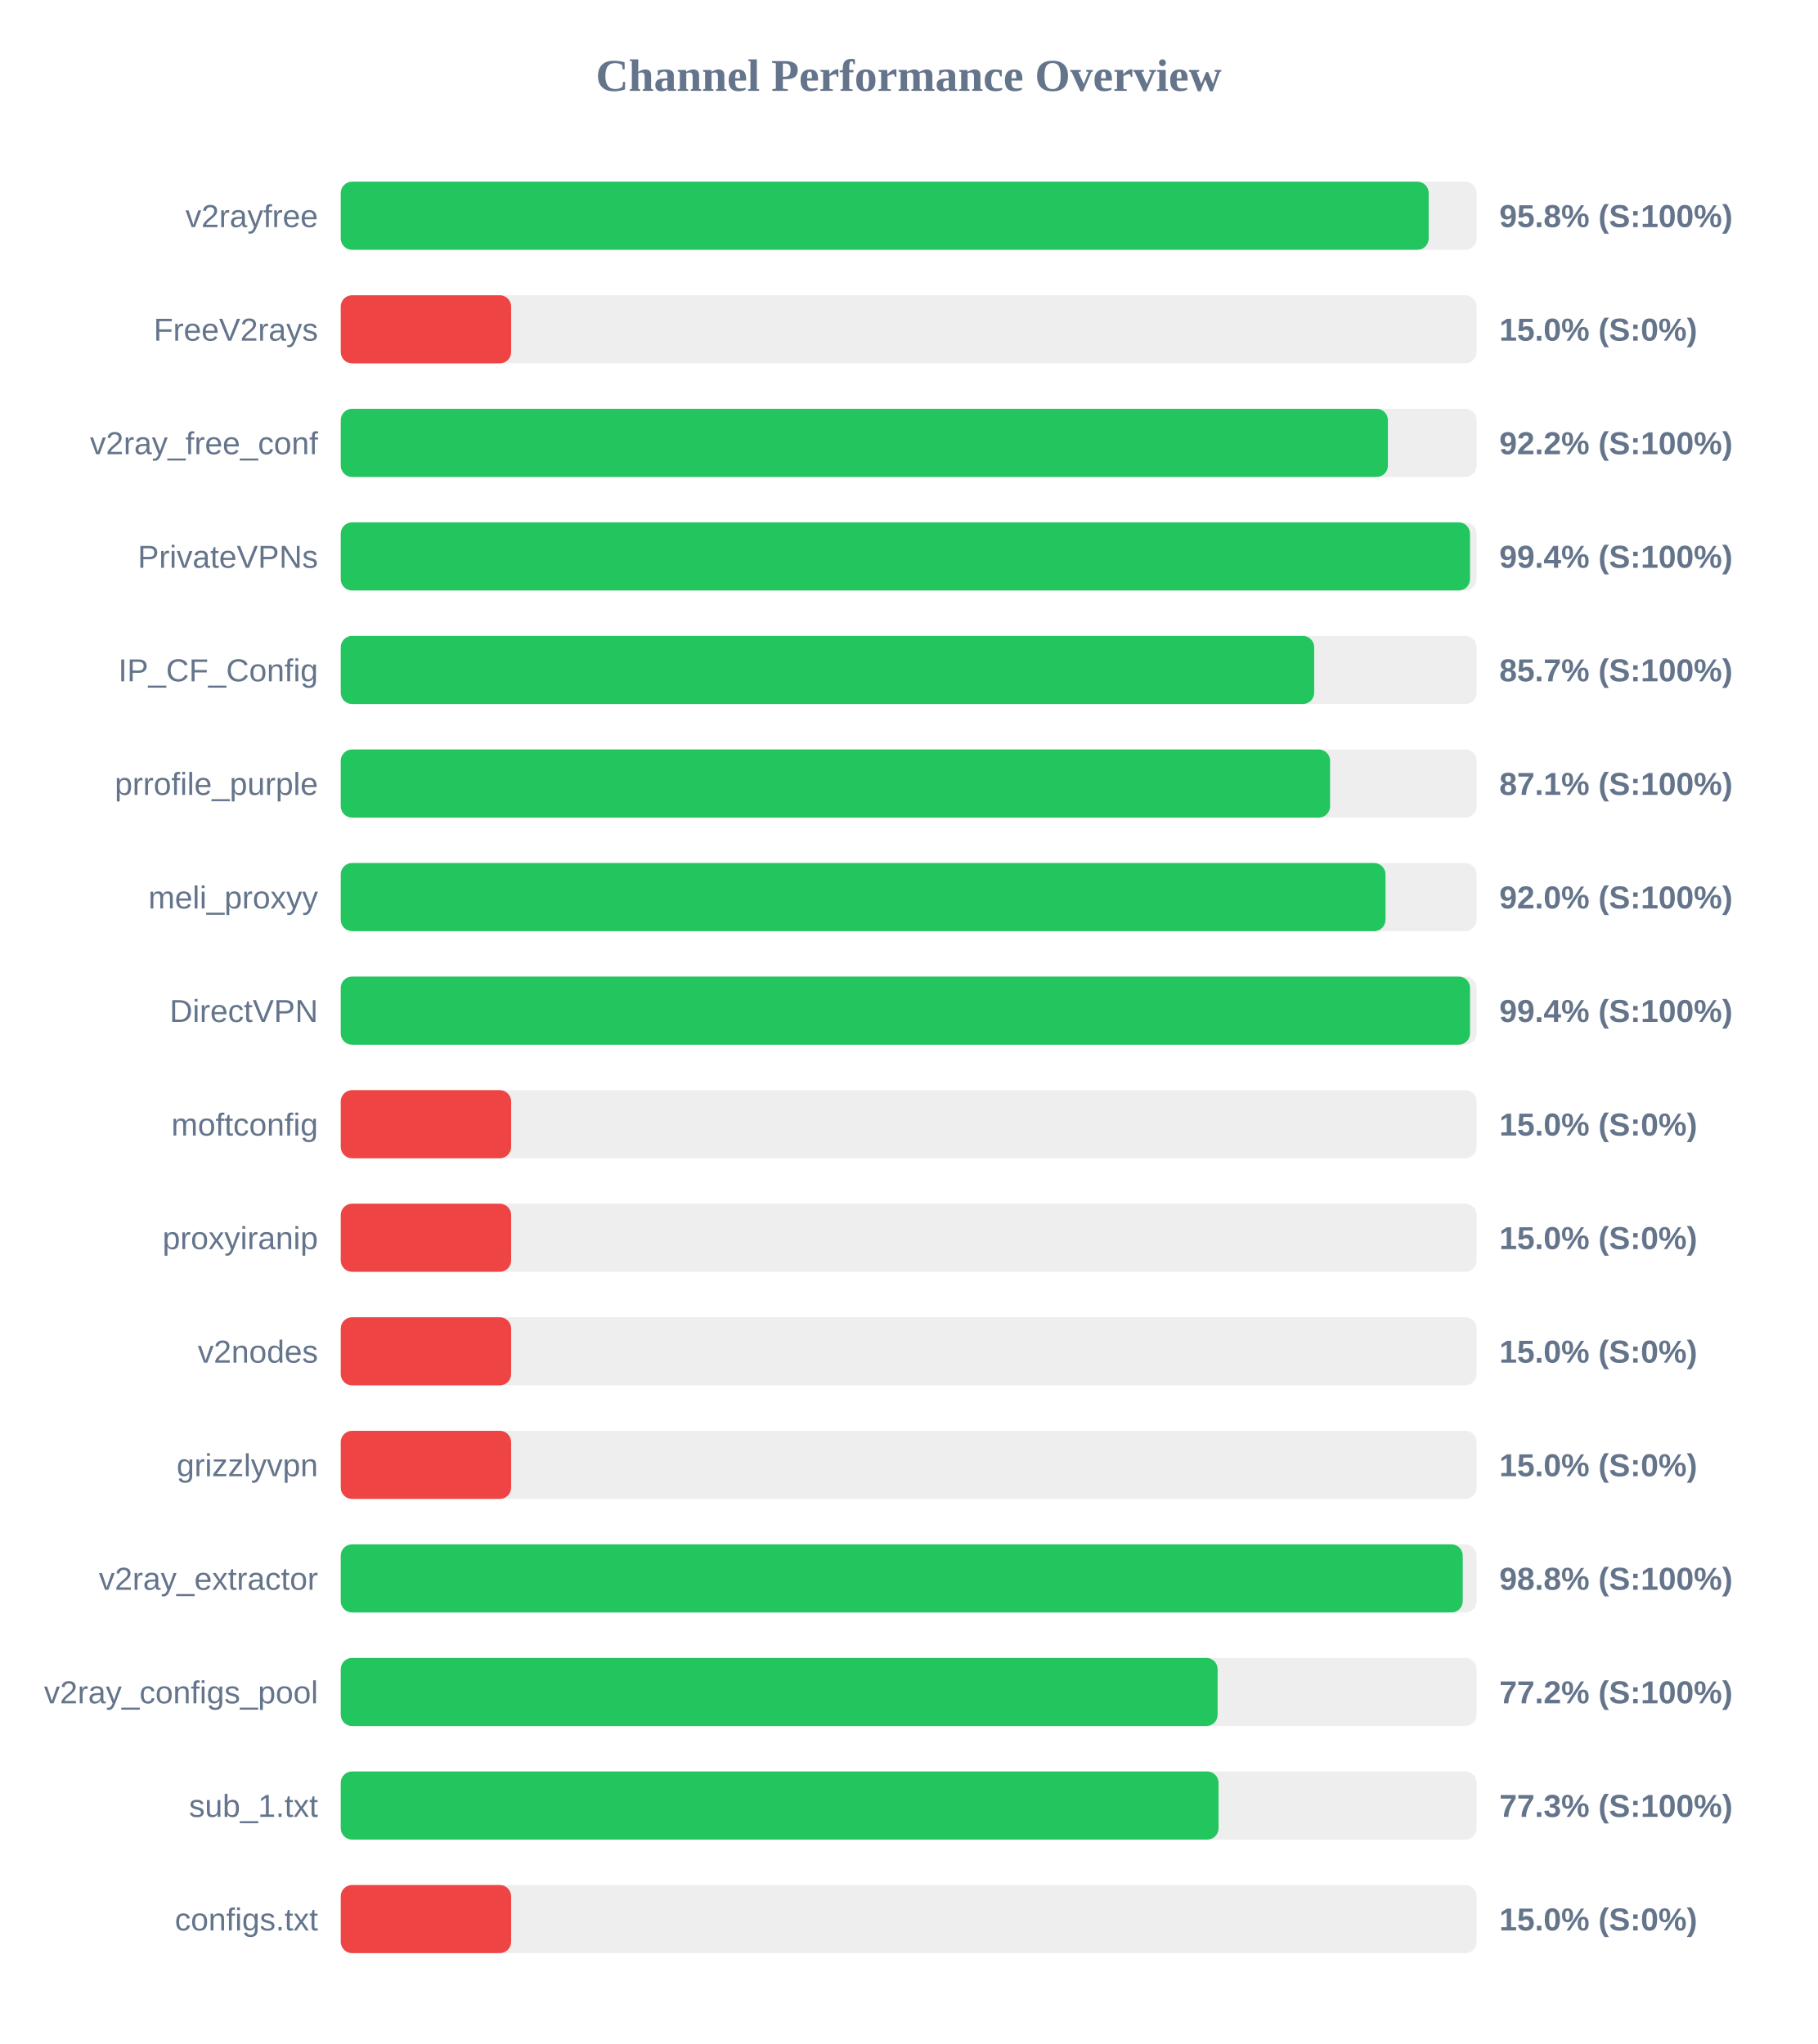
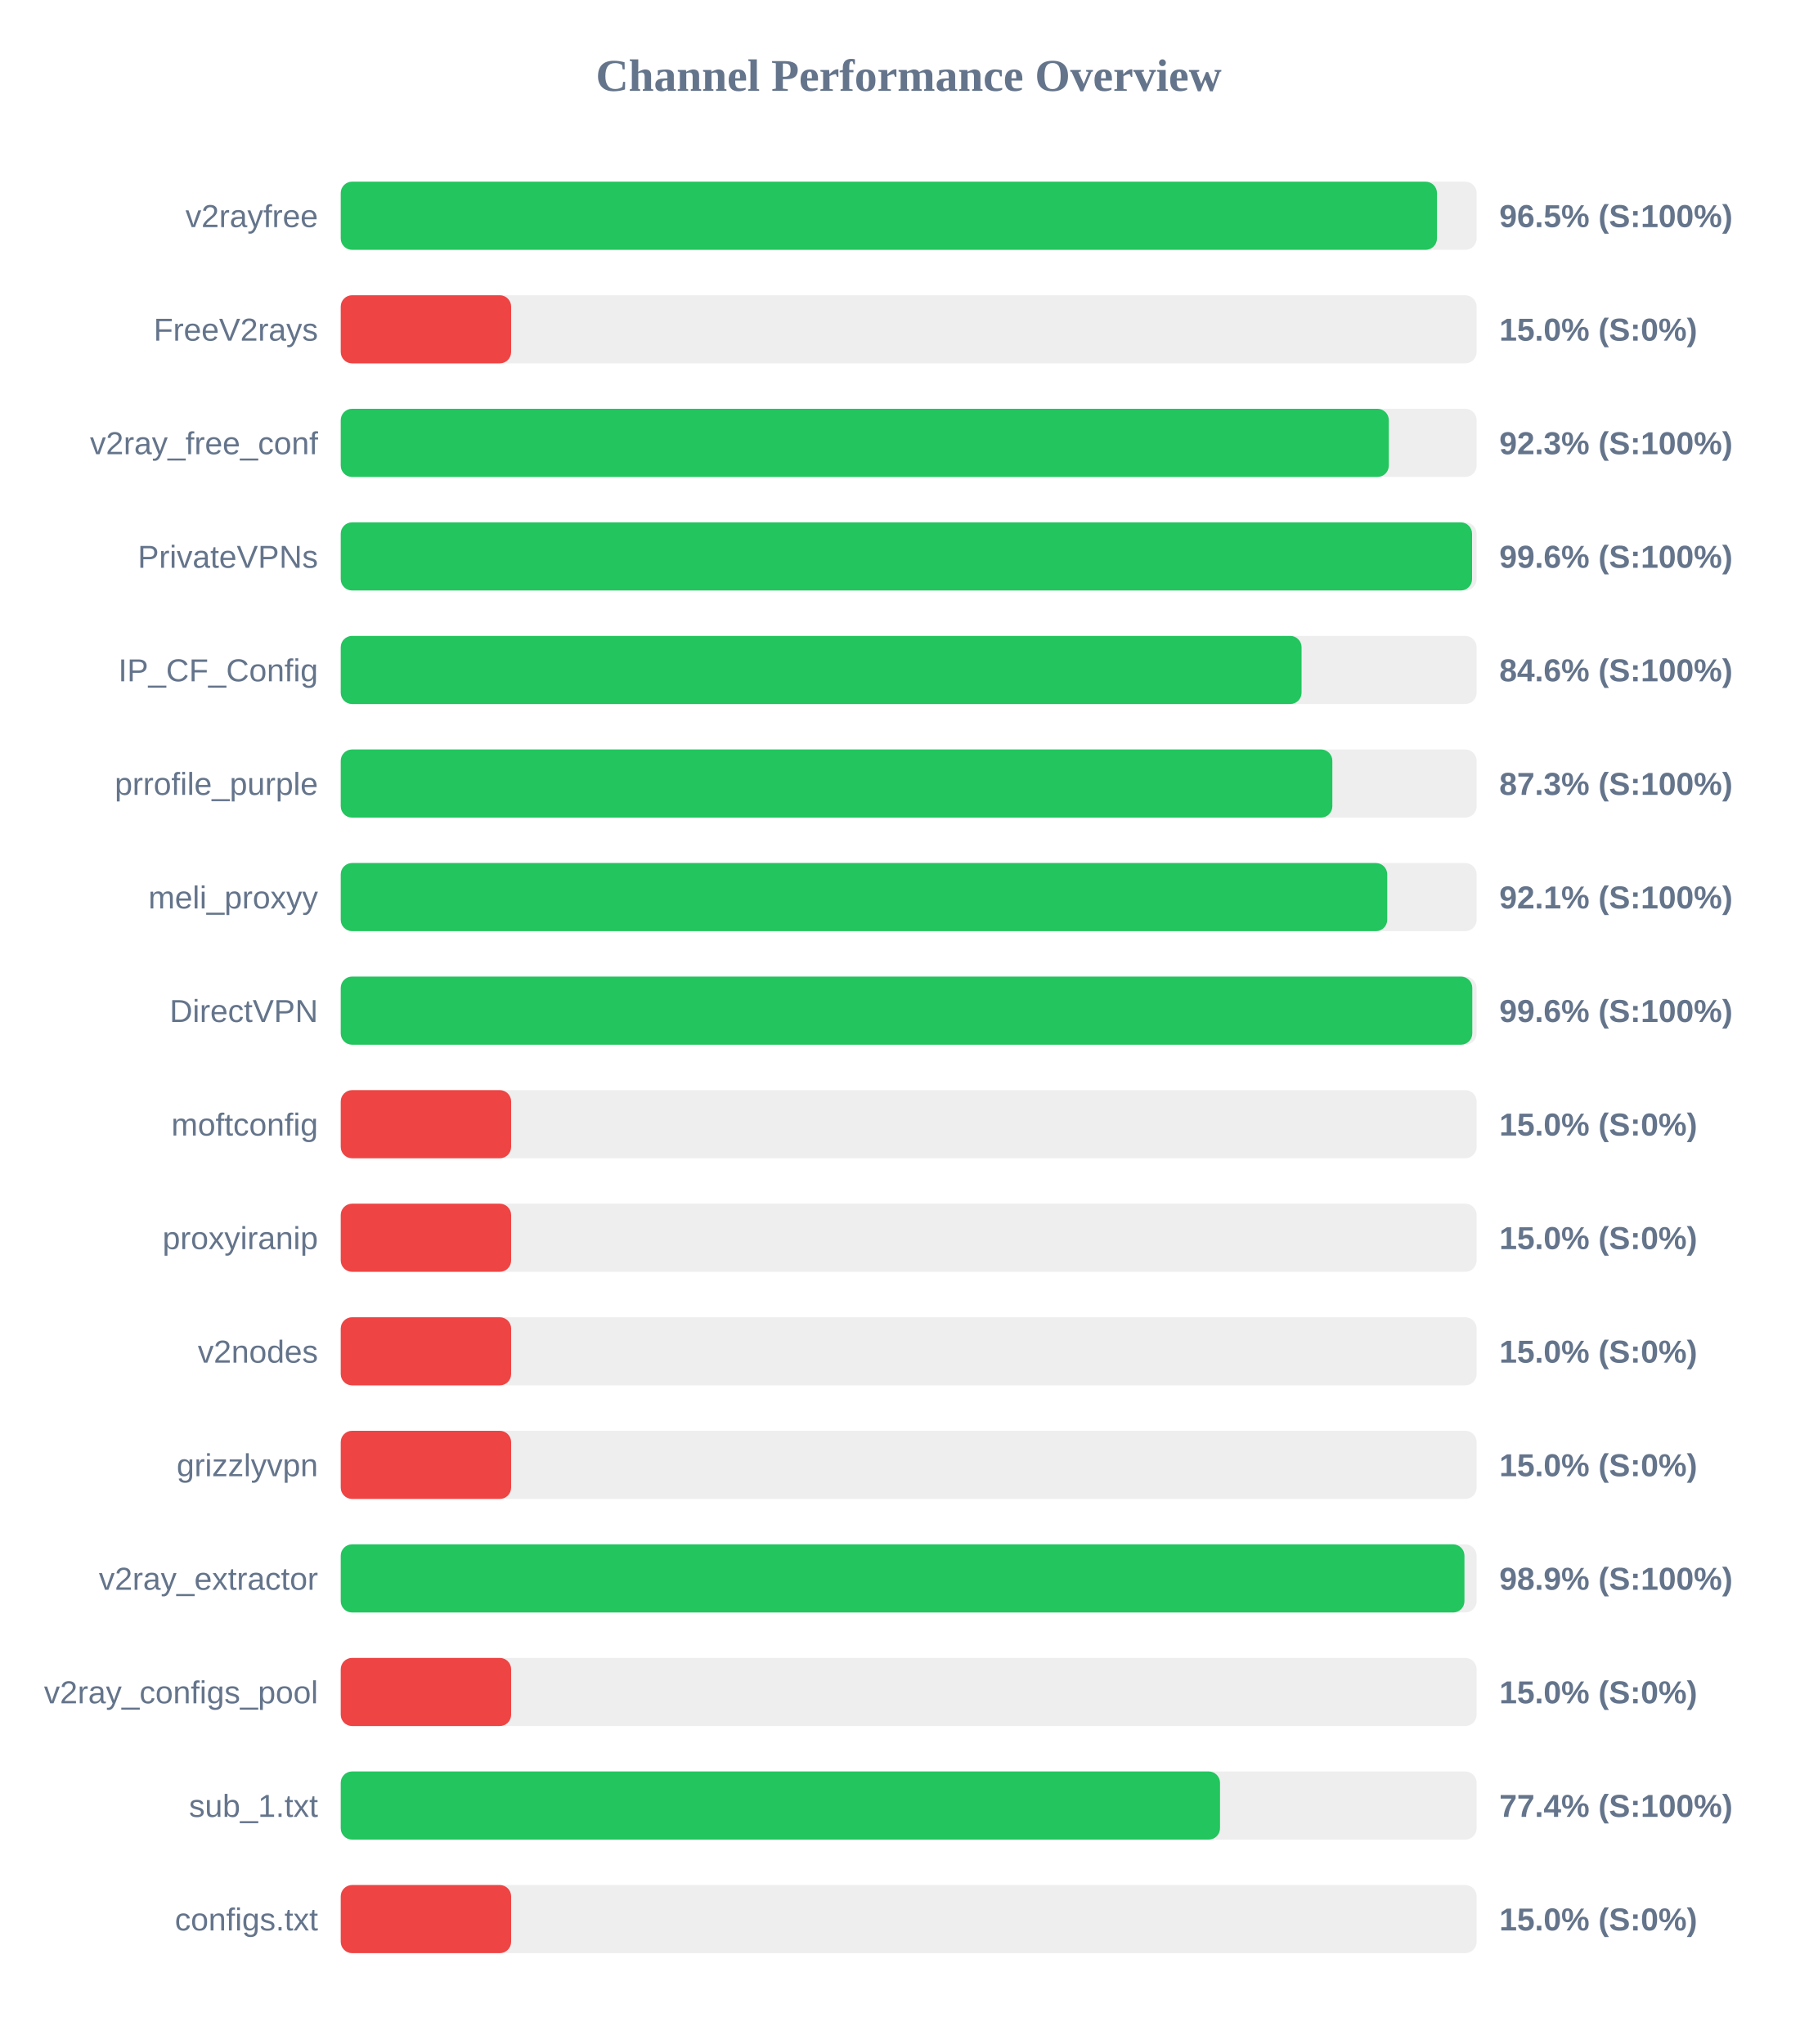
<svg xmlns="http://www.w3.org/2000/svg" width="800" height="900" version="1.1">
  <style>
        .row { font: 14px Arial; fill: #64748b; }
        .score { font: bold 14px Arial; fill: #64748b; }
    </style>
  <text x="400" y="40" text-anchor="middle" font-size="20px" font-weight="bold" fill="#64748b">Channel Performance Overview</text>
  <rect x="150" y="80" width="500" height="30" fill="#eee" rx="5" />
-   <rect x="150" y="80" width="478.9" height="30" fill="#22c55e" rx="5" />
+   <rect x="150" y="80" width="482.55" height="30" fill="#22c55e" rx="5" />
  <text x="140" y="100" text-anchor="end" class="row">v2rayfree</text>
-   <text x="660" y="100" text-anchor="start" class="score">95.8% (S:100%)</text>
+   <text x="660" y="100" text-anchor="start" class="score">96.5% (S:100%)</text>
  <rect x="150" y="130" width="500" height="30" fill="#eee" rx="5" />
  <rect x="150" y="130" width="75.0" height="30" fill="#ef4444" rx="5" />
  <text x="140" y="150" text-anchor="end" class="row">FreeV2rays</text>
  <text x="660" y="150" text-anchor="start" class="score">15.0% (S:0%)</text>
  <rect x="150" y="180" width="500" height="30" fill="#eee" rx="5" />
-   <rect x="150" y="180" width="460.95" height="30" fill="#22c55e" rx="5" />
+   <rect x="150" y="180" width="461.35" height="30" fill="#22c55e" rx="5" />
  <text x="140" y="200" text-anchor="end" class="row">v2ray_free_conf</text>
-   <text x="660" y="200" text-anchor="start" class="score">92.2% (S:100%)</text>
+   <text x="660" y="200" text-anchor="start" class="score">92.3% (S:100%)</text>
  <rect x="150" y="230" width="500" height="30" fill="#eee" rx="5" />
-   <rect x="150" y="230" width="497.1" height="30" fill="#22c55e" rx="5" />
+   <rect x="150" y="230" width="498.0" height="30" fill="#22c55e" rx="5" />
  <text x="140" y="250" text-anchor="end" class="row">PrivateVPNs</text>
-   <text x="660" y="250" text-anchor="start" class="score">99.4% (S:100%)</text>
+   <text x="660" y="250" text-anchor="start" class="score">99.6% (S:100%)</text>
  <rect x="150" y="280" width="500" height="30" fill="#eee" rx="5" />
-   <rect x="150" y="280" width="428.5" height="30" fill="#22c55e" rx="5" />
+   <rect x="150" y="280" width="422.95" height="30" fill="#22c55e" rx="5" />
  <text x="140" y="300" text-anchor="end" class="row">IP_CF_Config</text>
-   <text x="660" y="300" text-anchor="start" class="score">85.7% (S:100%)</text>
+   <text x="660" y="300" text-anchor="start" class="score">84.6% (S:100%)</text>
  <rect x="150" y="330" width="500" height="30" fill="#eee" rx="5" />
-   <rect x="150" y="330" width="435.5" height="30" fill="#22c55e" rx="5" />
+   <rect x="150" y="330" width="436.5" height="30" fill="#22c55e" rx="5" />
  <text x="140" y="350" text-anchor="end" class="row">prrofile_purple</text>
-   <text x="660" y="350" text-anchor="start" class="score">87.1% (S:100%)</text>
+   <text x="660" y="350" text-anchor="start" class="score">87.3% (S:100%)</text>
  <rect x="150" y="380" width="500" height="30" fill="#eee" rx="5" />
-   <rect x="150" y="380" width="459.9" height="30" fill="#22c55e" rx="5" />
+   <rect x="150" y="380" width="460.65" height="30" fill="#22c55e" rx="5" />
  <text x="140" y="400" text-anchor="end" class="row">meli_proxyy</text>
-   <text x="660" y="400" text-anchor="start" class="score">92.0% (S:100%)</text>
+   <text x="660" y="400" text-anchor="start" class="score">92.1% (S:100%)</text>
  <rect x="150" y="430" width="500" height="30" fill="#eee" rx="5" />
-   <rect x="150" y="430" width="497.1" height="30" fill="#22c55e" rx="5" />
+   <rect x="150" y="430" width="498.1" height="30" fill="#22c55e" rx="5" />
  <text x="140" y="450" text-anchor="end" class="row">DirectVPN</text>
-   <text x="660" y="450" text-anchor="start" class="score">99.4% (S:100%)</text>
+   <text x="660" y="450" text-anchor="start" class="score">99.6% (S:100%)</text>
  <rect x="150" y="480" width="500" height="30" fill="#eee" rx="5" />
  <rect x="150" y="480" width="75.0" height="30" fill="#ef4444" rx="5" />
  <text x="140" y="500" text-anchor="end" class="row">moftconfig</text>
  <text x="660" y="500" text-anchor="start" class="score">15.0% (S:0%)</text>
  <rect x="150" y="530" width="500" height="30" fill="#eee" rx="5" />
  <rect x="150" y="530" width="75.0" height="30" fill="#ef4444" rx="5" />
  <text x="140" y="550" text-anchor="end" class="row">proxyiranip</text>
  <text x="660" y="550" text-anchor="start" class="score">15.0% (S:0%)</text>
  <rect x="150" y="580" width="500" height="30" fill="#eee" rx="5" />
  <rect x="150" y="580" width="75.0" height="30" fill="#ef4444" rx="5" />
  <text x="140" y="600" text-anchor="end" class="row">v2nodes</text>
  <text x="660" y="600" text-anchor="start" class="score">15.0% (S:0%)</text>
  <rect x="150" y="630" width="500" height="30" fill="#eee" rx="5" />
  <rect x="150" y="630" width="75.0" height="30" fill="#ef4444" rx="5" />
  <text x="140" y="650" text-anchor="end" class="row">grizzlyvpn</text>
  <text x="660" y="650" text-anchor="start" class="score">15.0% (S:0%)</text>
  <rect x="150" y="680" width="500" height="30" fill="#eee" rx="5" />
-   <rect x="150" y="680" width="493.9" height="30" fill="#22c55e" rx="5" />
+   <rect x="150" y="680" width="494.65" height="30" fill="#22c55e" rx="5" />
  <text x="140" y="700" text-anchor="end" class="row">v2ray_extractor</text>
-   <text x="660" y="700" text-anchor="start" class="score">98.8% (S:100%)</text>
+   <text x="660" y="700" text-anchor="start" class="score">98.9% (S:100%)</text>
  <rect x="150" y="730" width="500" height="30" fill="#eee" rx="5" />
-   <rect x="150" y="730" width="386.0" height="30" fill="#22c55e" rx="5" />
+   <rect x="150" y="730" width="75.0" height="30" fill="#ef4444" rx="5" />
  <text x="140" y="750" text-anchor="end" class="row">v2ray_configs_pool</text>
-   <text x="660" y="750" text-anchor="start" class="score">77.2% (S:100%)</text>
+   <text x="660" y="750" text-anchor="start" class="score">15.0% (S:0%)</text>
  <rect x="150" y="780" width="500" height="30" fill="#eee" rx="5" />
-   <rect x="150" y="780" width="386.4" height="30" fill="#22c55e" rx="5" />
+   <rect x="150" y="780" width="387.05" height="30" fill="#22c55e" rx="5" />
  <text x="140" y="800" text-anchor="end" class="row">sub_1.txt</text>
-   <text x="660" y="800" text-anchor="start" class="score">77.3% (S:100%)</text>
+   <text x="660" y="800" text-anchor="start" class="score">77.4% (S:100%)</text>
  <rect x="150" y="830" width="500" height="30" fill="#eee" rx="5" />
  <rect x="150" y="830" width="75.0" height="30" fill="#ef4444" rx="5" />
  <text x="140" y="850" text-anchor="end" class="row">configs.txt</text>
  <text x="660" y="850" text-anchor="start" class="score">15.0% (S:0%)</text>
</svg>
